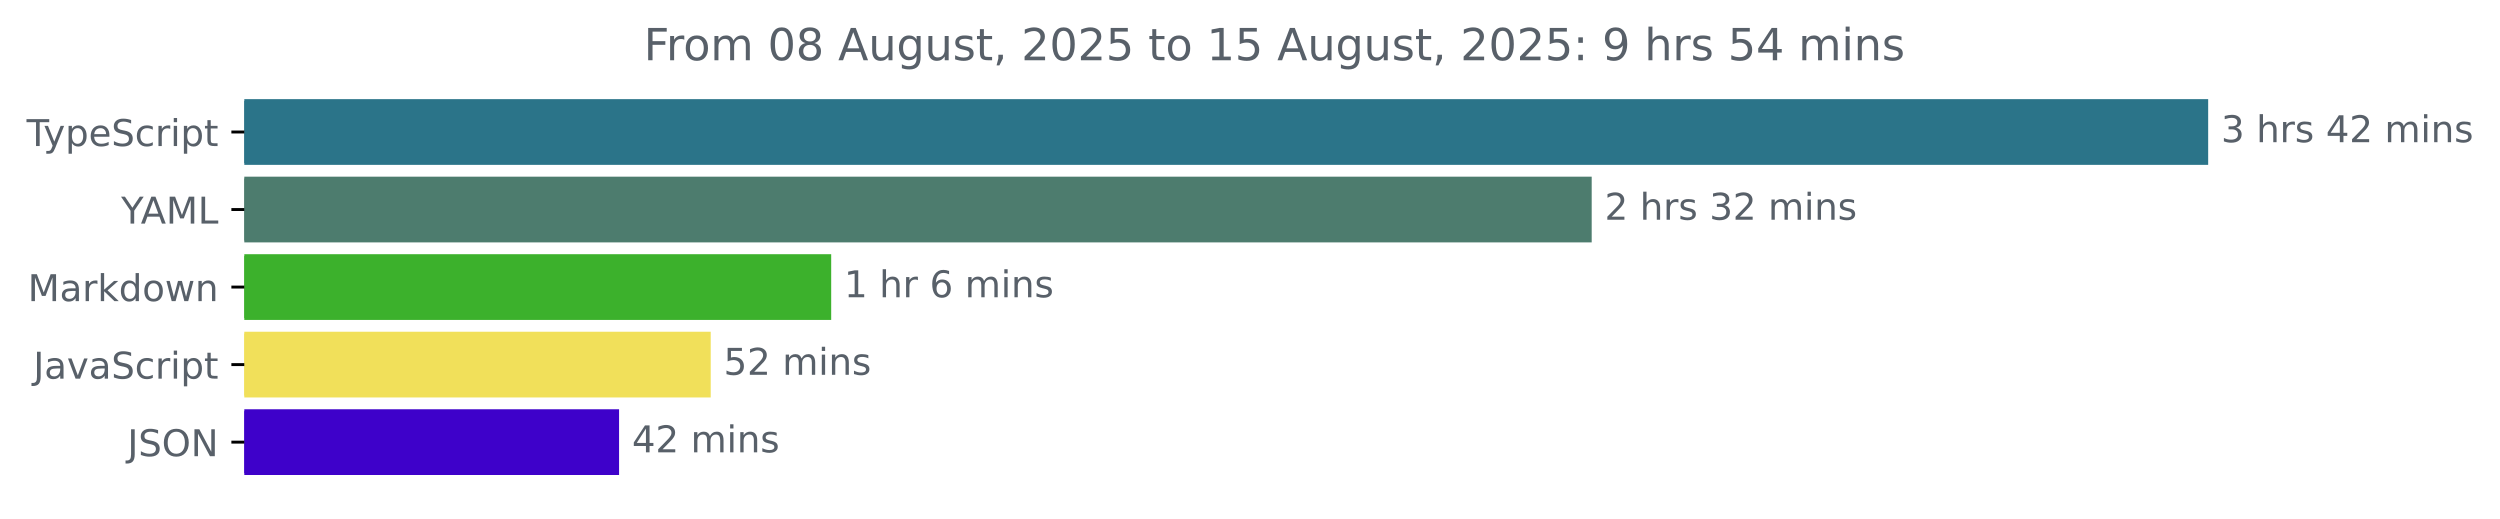
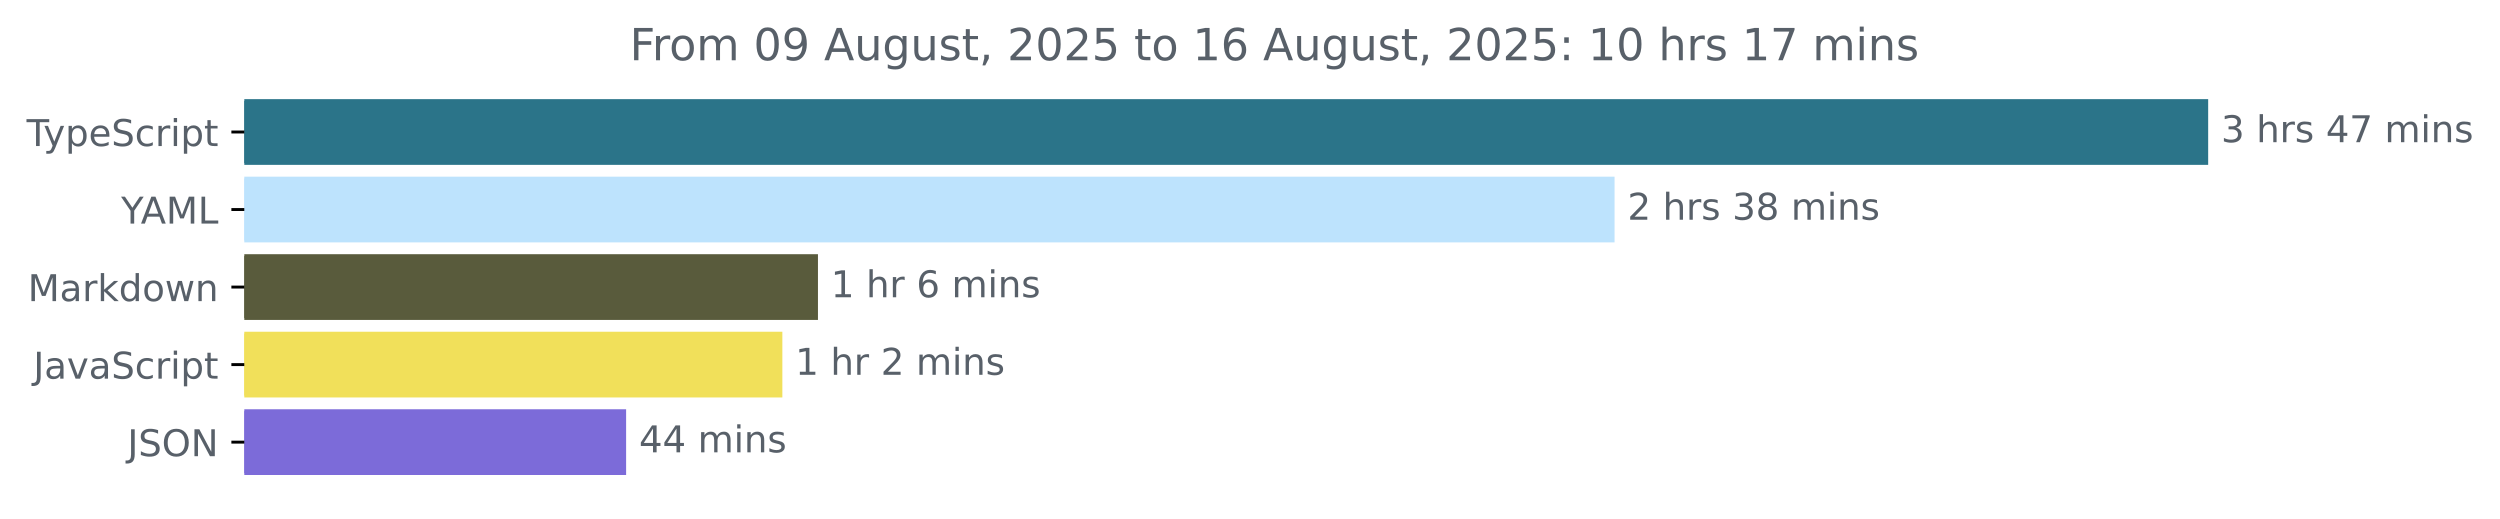
<svg xmlns="http://www.w3.org/2000/svg" xmlns:xlink="http://www.w3.org/1999/xlink" width="677.144pt" height="140.398pt" viewBox="0 0 677.144 140.398" version="1.1">
  <defs>
    <style type="text/css">*{stroke-linejoin: round; stroke-linecap: butt}</style>
  </defs>
  <g id="figure_1">
    <g id="patch_1">
      <path d="M -0 140.398  L 677.144 140.398  L 677.144 0  L -0 0  L -0 140.398  z " style="fill: none" />
    </g>
    <g id="axes_1">
      <g id="patch_2">
-         <path d="M 66.17 27.358  L 597.599 27.358  L 597.599 44.158  L 66.17 44.158  z " clip-path="url(#p7c460ed09a)" style="fill: #2b7489; stroke: #2b7489; stroke-linejoin: miter" />
+         <path d="M 66.17 27.358  L 597.599 27.358  L 597.599 44.158  L 66.17 44.158  z " clip-path="url(#p6122a42086)" style="fill: #2b7489; stroke: #2b7489; stroke-linejoin: miter" />
      </g>
      <g id="patch_3">
-         <path d="M 66.17 48.358  L 430.623 48.358  L 430.623 65.158  L 66.17 65.158  z " clip-path="url(#p7c460ed09a)" style="fill: #4d7c6e; stroke: #4d7c6e; stroke-linejoin: miter" />
+         <path d="M 66.17 48.358  L 436.817 48.358  L 436.817 65.158  L 66.17 65.158  z " clip-path="url(#p6122a42086)" style="fill: #bde3fd; stroke: #bde3fd; stroke-linejoin: miter" />
      </g>
      <g id="patch_4">
-         <path d="M 66.17 69.358  L 224.634 69.358  L 224.634 86.158  L 66.17 86.158  z " clip-path="url(#p7c460ed09a)" style="fill: #3cb12c; stroke: #3cb12c; stroke-linejoin: miter" />
+         <path d="M 66.17 69.358  L 221.05 69.358  L 221.05 86.158  L 66.17 86.158  z " clip-path="url(#p6122a42086)" style="fill: #595b3c; stroke: #595b3c; stroke-linejoin: miter" />
      </g>
      <g id="patch_5">
-         <path d="M 66.17 90.358  L 192.005 90.358  L 192.005 107.158  L 66.17 107.158  z " clip-path="url(#p7c460ed09a)" style="fill: #f1e05a; stroke: #f1e05a; stroke-linejoin: miter" />
+         <path d="M 66.17 90.358  L 211.406 90.358  L 211.406 107.158  L 66.17 107.158  z " clip-path="url(#p6122a42086)" style="fill: #f1e05a; stroke: #f1e05a; stroke-linejoin: miter" />
      </g>
      <g id="patch_6">
-         <path d="M 66.17 111.358  L 167.179 111.358  L 167.179 128.158  L 66.17 128.158  z " clip-path="url(#p7c460ed09a)" style="fill: #3e01ca; stroke: #3e01ca; stroke-linejoin: miter" />
+         <path d="M 66.17 111.358  L 169.088 111.358  L 169.088 128.158  L 66.17 128.158  z " clip-path="url(#p6122a42086)" style="fill: #7c6bd9; stroke: #7c6bd9; stroke-linejoin: miter" />
      </g>
      <g id="matplotlib.axis_1" />
      <g id="matplotlib.axis_2">
        <g id="ytick_1">
          <g id="line2d_1">
            <defs>
-               <path id="m9b8e886d3a" d="M 0 0  L -3.5 0  " style="stroke: #000000; stroke-width: 0.8" />
+               <path id="m416efa5465" d="M 0 0  L -3.5 0  " style="stroke: #000000; stroke-width: 0.8" />
            </defs>
            <g>
-               <use xlink:href="#m9b8e886d3a" x="66.17" y="35.758" style="stroke: #000000; stroke-width: 0.8" />
+               <use xlink:href="#m416efa5465" x="66.17" y="35.758" style="stroke: #000000; stroke-width: 0.8" />
            </g>
          </g>
          <g id="text_1">
            <g style="fill: #586069" transform="translate(7.2 39.55734) scale(0.1 -0.1)">
              <defs>
                <path id="DejaVuSans-54" d="M -19 4666  L 3928 4666  L 3928 4134  L 2272 4134  L 2272 0  L 1638 0  L 1638 4134  L -19 4134  L -19 4666  z " transform="scale(0.015625)" />
                <path id="DejaVuSans-79" d="M 2059 -325  Q 1816 -950 1584 -1140  Q 1353 -1331 966 -1331  L 506 -1331  L 506 -850  L 844 -850  Q 1081 -850 1212 -737  Q 1344 -625 1503 -206  L 1606 56  L 191 3500  L 800 3500  L 1894 763  L 2988 3500  L 3597 3500  L 2059 -325  z " transform="scale(0.015625)" />
                <path id="DejaVuSans-70" d="M 1159 525  L 1159 -1331  L 581 -1331  L 581 3500  L 1159 3500  L 1159 2969  Q 1341 3281 1617 3432  Q 1894 3584 2278 3584  Q 2916 3584 3314 3078  Q 3713 2572 3713 1747  Q 3713 922 3314 415  Q 2916 -91 2278 -91  Q 1894 -91 1617 61  Q 1341 213 1159 525  z M 3116 1747  Q 3116 2381 2855 2742  Q 2594 3103 2138 3103  Q 1681 3103 1420 2742  Q 1159 2381 1159 1747  Q 1159 1113 1420 752  Q 1681 391 2138 391  Q 2594 391 2855 752  Q 3116 1113 3116 1747  z " transform="scale(0.015625)" />
                <path id="DejaVuSans-65" d="M 3597 1894  L 3597 1613  L 953 1613  Q 991 1019 1311 708  Q 1631 397 2203 397  Q 2534 397 2845 478  Q 3156 559 3463 722  L 3463 178  Q 3153 47 2828 -22  Q 2503 -91 2169 -91  Q 1331 -91 842 396  Q 353 884 353 1716  Q 353 2575 817 3079  Q 1281 3584 2069 3584  Q 2775 3584 3186 3129  Q 3597 2675 3597 1894  z M 3022 2063  Q 3016 2534 2758 2815  Q 2500 3097 2075 3097  Q 1594 3097 1305 2825  Q 1016 2553 972 2059  L 3022 2063  z " transform="scale(0.015625)" />
                <path id="DejaVuSans-53" d="M 3425 4513  L 3425 3897  Q 3066 4069 2747 4153  Q 2428 4238 2131 4238  Q 1616 4238 1336 4038  Q 1056 3838 1056 3469  Q 1056 3159 1242 3001  Q 1428 2844 1947 2747  L 2328 2669  Q 3034 2534 3370 2195  Q 3706 1856 3706 1288  Q 3706 609 3251 259  Q 2797 -91 1919 -91  Q 1588 -91 1214 -16  Q 841 59 441 206  L 441 856  Q 825 641 1194 531  Q 1563 422 1919 422  Q 2459 422 2753 634  Q 3047 847 3047 1241  Q 3047 1584 2836 1778  Q 2625 1972 2144 2069  L 1759 2144  Q 1053 2284 737 2584  Q 422 2884 422 3419  Q 422 4038 858 4394  Q 1294 4750 2059 4750  Q 2388 4750 2728 4690  Q 3069 4631 3425 4513  z " transform="scale(0.015625)" />
                <path id="DejaVuSans-63" d="M 3122 3366  L 3122 2828  Q 2878 2963 2633 3030  Q 2388 3097 2138 3097  Q 1578 3097 1268 2742  Q 959 2388 959 1747  Q 959 1106 1268 751  Q 1578 397 2138 397  Q 2388 397 2633 464  Q 2878 531 3122 666  L 3122 134  Q 2881 22 2623 -34  Q 2366 -91 2075 -91  Q 1284 -91 818 406  Q 353 903 353 1747  Q 353 2603 823 3093  Q 1294 3584 2113 3584  Q 2378 3584 2631 3529  Q 2884 3475 3122 3366  z " transform="scale(0.015625)" />
                <path id="DejaVuSans-72" d="M 2631 2963  Q 2534 3019 2420 3045  Q 2306 3072 2169 3072  Q 1681 3072 1420 2755  Q 1159 2438 1159 1844  L 1159 0  L 581 0  L 581 3500  L 1159 3500  L 1159 2956  Q 1341 3275 1631 3429  Q 1922 3584 2338 3584  Q 2397 3584 2469 3576  Q 2541 3569 2628 3553  L 2631 2963  z " transform="scale(0.015625)" />
                <path id="DejaVuSans-69" d="M 603 3500  L 1178 3500  L 1178 0  L 603 0  L 603 3500  z M 603 4863  L 1178 4863  L 1178 4134  L 603 4134  L 603 4863  z " transform="scale(0.015625)" />
                <path id="DejaVuSans-74" d="M 1172 4494  L 1172 3500  L 2356 3500  L 2356 3053  L 1172 3053  L 1172 1153  Q 1172 725 1289 603  Q 1406 481 1766 481  L 2356 481  L 2356 0  L 1766 0  Q 1100 0 847 248  Q 594 497 594 1153  L 594 3053  L 172 3053  L 172 3500  L 594 3500  L 594 4494  L 1172 4494  z " transform="scale(0.015625)" />
              </defs>
              <use xlink:href="#DejaVuSans-54" />
              <use xlink:href="#DejaVuSans-79" x="45.459" />
              <use xlink:href="#DejaVuSans-70" x="104.639" />
              <use xlink:href="#DejaVuSans-65" x="168.115" />
              <use xlink:href="#DejaVuSans-53" x="229.639" />
              <use xlink:href="#DejaVuSans-63" x="293.115" />
              <use xlink:href="#DejaVuSans-72" x="348.096" />
              <use xlink:href="#DejaVuSans-69" x="389.209" />
              <use xlink:href="#DejaVuSans-70" x="416.992" />
              <use xlink:href="#DejaVuSans-74" x="480.469" />
            </g>
          </g>
        </g>
        <g id="ytick_2">
          <g id="line2d_2">
            <g>
-               <use xlink:href="#m9b8e886d3a" x="66.17" y="56.758" style="stroke: #000000; stroke-width: 0.8" />
+               <use xlink:href="#m416efa5465" x="66.17" y="56.758" style="stroke: #000000; stroke-width: 0.8" />
            </g>
          </g>
          <g id="text_2">
            <g style="fill: #586069" transform="translate(32.79688 60.55734) scale(0.1 -0.1)">
              <defs>
                <path id="DejaVuSans-59" d="M -13 4666  L 666 4666  L 1959 2747  L 3244 4666  L 3922 4666  L 2272 2222  L 2272 0  L 1638 0  L 1638 2222  L -13 4666  z " transform="scale(0.015625)" />
                <path id="DejaVuSans-41" d="M 2188 4044  L 1331 1722  L 3047 1722  L 2188 4044  z M 1831 4666  L 2547 4666  L 4325 0  L 3669 0  L 3244 1197  L 1141 1197  L 716 0  L 50 0  L 1831 4666  z " transform="scale(0.015625)" />
                <path id="DejaVuSans-4d" d="M 628 4666  L 1569 4666  L 2759 1491  L 3956 4666  L 4897 4666  L 4897 0  L 4281 0  L 4281 4097  L 3078 897  L 2444 897  L 1241 4097  L 1241 0  L 628 0  L 628 4666  z " transform="scale(0.015625)" />
                <path id="DejaVuSans-4c" d="M 628 4666  L 1259 4666  L 1259 531  L 3531 531  L 3531 0  L 628 0  L 628 4666  z " transform="scale(0.015625)" />
              </defs>
              <use xlink:href="#DejaVuSans-59" />
              <use xlink:href="#DejaVuSans-41" x="53.334" />
              <use xlink:href="#DejaVuSans-4d" x="121.742" />
              <use xlink:href="#DejaVuSans-4c" x="208.021" />
            </g>
          </g>
        </g>
        <g id="ytick_3">
          <g id="line2d_3">
            <g>
-               <use xlink:href="#m9b8e886d3a" x="66.17" y="77.758" style="stroke: #000000; stroke-width: 0.8" />
+               <use xlink:href="#m416efa5465" x="66.17" y="77.758" style="stroke: #000000; stroke-width: 0.8" />
            </g>
          </g>
          <g id="text_3">
            <g style="fill: #586069" transform="translate(7.529688 81.55734) scale(0.1 -0.1)">
              <defs>
                <path id="DejaVuSans-61" d="M 2194 1759  Q 1497 1759 1228 1600  Q 959 1441 959 1056  Q 959 750 1161 570  Q 1363 391 1709 391  Q 2188 391 2477 730  Q 2766 1069 2766 1631  L 2766 1759  L 2194 1759  z M 3341 1997  L 3341 0  L 2766 0  L 2766 531  Q 2569 213 2275 61  Q 1981 -91 1556 -91  Q 1019 -91 701 211  Q 384 513 384 1019  Q 384 1609 779 1909  Q 1175 2209 1959 2209  L 2766 2209  L 2766 2266  Q 2766 2663 2505 2880  Q 2244 3097 1772 3097  Q 1472 3097 1187 3025  Q 903 2953 641 2809  L 641 3341  Q 956 3463 1253 3523  Q 1550 3584 1831 3584  Q 2591 3584 2966 3190  Q 3341 2797 3341 1997  z " transform="scale(0.015625)" />
                <path id="DejaVuSans-6b" d="M 581 4863  L 1159 4863  L 1159 1991  L 2875 3500  L 3609 3500  L 1753 1863  L 3688 0  L 2938 0  L 1159 1709  L 1159 0  L 581 0  L 581 4863  z " transform="scale(0.015625)" />
                <path id="DejaVuSans-64" d="M 2906 2969  L 2906 4863  L 3481 4863  L 3481 0  L 2906 0  L 2906 525  Q 2725 213 2448 61  Q 2172 -91 1784 -91  Q 1150 -91 751 415  Q 353 922 353 1747  Q 353 2572 751 3078  Q 1150 3584 1784 3584  Q 2172 3584 2448 3432  Q 2725 3281 2906 2969  z M 947 1747  Q 947 1113 1208 752  Q 1469 391 1925 391  Q 2381 391 2643 752  Q 2906 1113 2906 1747  Q 2906 2381 2643 2742  Q 2381 3103 1925 3103  Q 1469 3103 1208 2742  Q 947 2381 947 1747  z " transform="scale(0.015625)" />
                <path id="DejaVuSans-6f" d="M 1959 3097  Q 1497 3097 1228 2736  Q 959 2375 959 1747  Q 959 1119 1226 758  Q 1494 397 1959 397  Q 2419 397 2687 759  Q 2956 1122 2956 1747  Q 2956 2369 2687 2733  Q 2419 3097 1959 3097  z M 1959 3584  Q 2709 3584 3137 3096  Q 3566 2609 3566 1747  Q 3566 888 3137 398  Q 2709 -91 1959 -91  Q 1206 -91 779 398  Q 353 888 353 1747  Q 353 2609 779 3096  Q 1206 3584 1959 3584  z " transform="scale(0.015625)" />
                <path id="DejaVuSans-77" d="M 269 3500  L 844 3500  L 1563 769  L 2278 3500  L 2956 3500  L 3675 769  L 4391 3500  L 4966 3500  L 4050 0  L 3372 0  L 2619 2869  L 1863 0  L 1184 0  L 269 3500  z " transform="scale(0.015625)" />
                <path id="DejaVuSans-6e" d="M 3513 2113  L 3513 0  L 2938 0  L 2938 2094  Q 2938 2591 2744 2837  Q 2550 3084 2163 3084  Q 1697 3084 1428 2787  Q 1159 2491 1159 1978  L 1159 0  L 581 0  L 581 3500  L 1159 3500  L 1159 2956  Q 1366 3272 1645 3428  Q 1925 3584 2291 3584  Q 2894 3584 3203 3211  Q 3513 2838 3513 2113  z " transform="scale(0.015625)" />
              </defs>
              <use xlink:href="#DejaVuSans-4d" />
              <use xlink:href="#DejaVuSans-61" x="86.279" />
              <use xlink:href="#DejaVuSans-72" x="147.559" />
              <use xlink:href="#DejaVuSans-6b" x="188.672" />
              <use xlink:href="#DejaVuSans-64" x="246.582" />
              <use xlink:href="#DejaVuSans-6f" x="310.059" />
              <use xlink:href="#DejaVuSans-77" x="371.24" />
              <use xlink:href="#DejaVuSans-6e" x="453.027" />
            </g>
          </g>
        </g>
        <g id="ytick_4">
          <g id="line2d_4">
            <g>
-               <use xlink:href="#m9b8e886d3a" x="66.17" y="98.758" style="stroke: #000000; stroke-width: 0.8" />
+               <use xlink:href="#m416efa5465" x="66.17" y="98.758" style="stroke: #000000; stroke-width: 0.8" />
            </g>
          </g>
          <g id="text_4">
            <g style="fill: #586069" transform="translate(9.040625 102.5573) scale(0.1 -0.1)">
              <defs>
                <path id="DejaVuSans-4a" d="M 628 4666  L 1259 4666  L 1259 325  Q 1259 -519 939 -900  Q 619 -1281 -91 -1281  L -331 -1281  L -331 -750  L -134 -750  Q 284 -750 456 -515  Q 628 -281 628 325  L 628 4666  z " transform="scale(0.015625)" />
                <path id="DejaVuSans-76" d="M 191 3500  L 800 3500  L 1894 563  L 2988 3500  L 3597 3500  L 2284 0  L 1503 0  L 191 3500  z " transform="scale(0.015625)" />
              </defs>
              <use xlink:href="#DejaVuSans-4a" />
              <use xlink:href="#DejaVuSans-61" x="29.492" />
              <use xlink:href="#DejaVuSans-76" x="90.771" />
              <use xlink:href="#DejaVuSans-61" x="149.951" />
              <use xlink:href="#DejaVuSans-53" x="211.23" />
              <use xlink:href="#DejaVuSans-63" x="274.707" />
              <use xlink:href="#DejaVuSans-72" x="329.688" />
              <use xlink:href="#DejaVuSans-69" x="370.801" />
              <use xlink:href="#DejaVuSans-70" x="398.584" />
              <use xlink:href="#DejaVuSans-74" x="462.061" />
            </g>
          </g>
        </g>
        <g id="ytick_5">
          <g id="line2d_5">
            <g>
-               <use xlink:href="#m9b8e886d3a" x="66.17" y="119.758" style="stroke: #000000; stroke-width: 0.8" />
+               <use xlink:href="#m416efa5465" x="66.17" y="119.758" style="stroke: #000000; stroke-width: 0.8" />
            </g>
          </g>
          <g id="text_5">
            <g style="fill: #586069" transform="translate(34.51875 123.5573) scale(0.1 -0.1)">
              <defs>
                <path id="DejaVuSans-4f" d="M 2522 4238  Q 1834 4238 1429 3725  Q 1025 3213 1025 2328  Q 1025 1447 1429 934  Q 1834 422 2522 422  Q 3209 422 3611 934  Q 4013 1447 4013 2328  Q 4013 3213 3611 3725  Q 3209 4238 2522 4238  z M 2522 4750  Q 3503 4750 4090 4092  Q 4678 3434 4678 2328  Q 4678 1225 4090 567  Q 3503 -91 2522 -91  Q 1538 -91 948 565  Q 359 1222 359 2328  Q 359 3434 948 4092  Q 1538 4750 2522 4750  z " transform="scale(0.015625)" />
                <path id="DejaVuSans-4e" d="M 628 4666  L 1478 4666  L 3547 763  L 3547 4666  L 4159 4666  L 4159 0  L 3309 0  L 1241 3903  L 1241 0  L 628 0  L 628 4666  z " transform="scale(0.015625)" />
              </defs>
              <use xlink:href="#DejaVuSans-4a" />
              <use xlink:href="#DejaVuSans-53" x="29.492" />
              <use xlink:href="#DejaVuSans-4f" x="92.969" />
              <use xlink:href="#DejaVuSans-4e" x="171.68" />
            </g>
          </g>
        </g>
      </g>
      <g id="text_6">
        <g style="fill: #586069" transform="translate(601.5989 38.5175) scale(0.1 -0.1)">
          <defs>
            <path id="DejaVuSans-33" d="M 2597 2516  Q 3050 2419 3304 2112  Q 3559 1806 3559 1356  Q 3559 666 3084 287  Q 2609 -91 1734 -91  Q 1441 -91 1130 -33  Q 819 25 488 141  L 488 750  Q 750 597 1062 519  Q 1375 441 1716 441  Q 2309 441 2620 675  Q 2931 909 2931 1356  Q 2931 1769 2642 2001  Q 2353 2234 1838 2234  L 1294 2234  L 1294 2753  L 1863 2753  Q 2328 2753 2575 2939  Q 2822 3125 2822 3475  Q 2822 3834 2567 4026  Q 2313 4219 1838 4219  Q 1578 4219 1281 4162  Q 984 4106 628 3988  L 628 4550  Q 988 4650 1302 4700  Q 1616 4750 1894 4750  Q 2613 4750 3031 4423  Q 3450 4097 3450 3541  Q 3450 3153 3228 2886  Q 3006 2619 2597 2516  z " transform="scale(0.015625)" />
            <path id="DejaVuSans-20" transform="scale(0.015625)" />
            <path id="DejaVuSans-68" d="M 3513 2113  L 3513 0  L 2938 0  L 2938 2094  Q 2938 2591 2744 2837  Q 2550 3084 2163 3084  Q 1697 3084 1428 2787  Q 1159 2491 1159 1978  L 1159 0  L 581 0  L 581 4863  L 1159 4863  L 1159 2956  Q 1366 3272 1645 3428  Q 1925 3584 2291 3584  Q 2894 3584 3203 3211  Q 3513 2838 3513 2113  z " transform="scale(0.015625)" />
            <path id="DejaVuSans-73" d="M 2834 3397  L 2834 2853  Q 2591 2978 2328 3040  Q 2066 3103 1784 3103  Q 1356 3103 1142 2972  Q 928 2841 928 2578  Q 928 2378 1081 2264  Q 1234 2150 1697 2047  L 1894 2003  Q 2506 1872 2764 1633  Q 3022 1394 3022 966  Q 3022 478 2636 193  Q 2250 -91 1575 -91  Q 1294 -91 989 -36  Q 684 19 347 128  L 347 722  Q 666 556 975 473  Q 1284 391 1588 391  Q 1994 391 2212 530  Q 2431 669 2431 922  Q 2431 1156 2273 1281  Q 2116 1406 1581 1522  L 1381 1569  Q 847 1681 609 1914  Q 372 2147 372 2553  Q 372 3047 722 3315  Q 1072 3584 1716 3584  Q 2034 3584 2315 3537  Q 2597 3491 2834 3397  z " transform="scale(0.015625)" />
            <path id="DejaVuSans-34" d="M 2419 4116  L 825 1625  L 2419 1625  L 2419 4116  z M 2253 4666  L 3047 4666  L 3047 1625  L 3713 1625  L 3713 1100  L 3047 1100  L 3047 0  L 2419 0  L 2419 1100  L 313 1100  L 313 1709  L 2253 4666  z " transform="scale(0.015625)" />
-             <path id="DejaVuSans-32" d="M 1228 531  L 3431 531  L 3431 0  L 469 0  L 469 531  Q 828 903 1448 1529  Q 2069 2156 2228 2338  Q 2531 2678 2651 2914  Q 2772 3150 2772 3378  Q 2772 3750 2511 3984  Q 2250 4219 1831 4219  Q 1534 4219 1204 4116  Q 875 4013 500 3803  L 500 4441  Q 881 4594 1212 4672  Q 1544 4750 1819 4750  Q 2544 4750 2975 4387  Q 3406 4025 3406 3419  Q 3406 3131 3298 2873  Q 3191 2616 2906 2266  Q 2828 2175 2409 1742  Q 1991 1309 1228 531  z " transform="scale(0.015625)" />
+             <path id="DejaVuSans-37" d="M 525 4666  L 3525 4666  L 3525 4397  L 1831 0  L 1172 0  L 2766 4134  L 525 4134  L 525 4666  z " transform="scale(0.015625)" />
            <path id="DejaVuSans-6d" d="M 3328 2828  Q 3544 3216 3844 3400  Q 4144 3584 4550 3584  Q 5097 3584 5394 3201  Q 5691 2819 5691 2113  L 5691 0  L 5113 0  L 5113 2094  Q 5113 2597 4934 2840  Q 4756 3084 4391 3084  Q 3944 3084 3684 2787  Q 3425 2491 3425 1978  L 3425 0  L 2847 0  L 2847 2094  Q 2847 2600 2669 2842  Q 2491 3084 2119 3084  Q 1678 3084 1418 2786  Q 1159 2488 1159 1978  L 1159 0  L 581 0  L 581 3500  L 1159 3500  L 1159 2956  Q 1356 3278 1631 3431  Q 1906 3584 2284 3584  Q 2666 3584 2933 3390  Q 3200 3197 3328 2828  z " transform="scale(0.015625)" />
          </defs>
          <use xlink:href="#DejaVuSans-33" />
          <use xlink:href="#DejaVuSans-20" x="63.623" />
          <use xlink:href="#DejaVuSans-68" x="95.41" />
          <use xlink:href="#DejaVuSans-72" x="158.789" />
          <use xlink:href="#DejaVuSans-73" x="199.902" />
          <use xlink:href="#DejaVuSans-20" x="252.002" />
          <use xlink:href="#DejaVuSans-34" x="283.789" />
-           <use xlink:href="#DejaVuSans-32" x="347.412" />
+           <use xlink:href="#DejaVuSans-37" x="347.412" />
          <use xlink:href="#DejaVuSans-20" x="411.035" />
          <use xlink:href="#DejaVuSans-6d" x="442.822" />
          <use xlink:href="#DejaVuSans-69" x="540.234" />
          <use xlink:href="#DejaVuSans-6e" x="568.018" />
          <use xlink:href="#DejaVuSans-73" x="631.396" />
        </g>
      </g>
      <g id="text_7">
-         <g style="fill: #586069" transform="translate(434.6231 59.5175) scale(0.1 -0.1)">
+         <g style="fill: #586069" transform="translate(440.8173 59.5175) scale(0.1 -0.1)">
+           <defs>
+             <path id="DejaVuSans-32" d="M 1228 531  L 3431 531  L 3431 0  L 469 0  L 469 531  Q 828 903 1448 1529  Q 2069 2156 2228 2338  Q 2531 2678 2651 2914  Q 2772 3150 2772 3378  Q 2772 3750 2511 3984  Q 2250 4219 1831 4219  Q 1534 4219 1204 4116  Q 875 4013 500 3803  L 500 4441  Q 881 4594 1212 4672  Q 1544 4750 1819 4750  Q 2544 4750 2975 4387  Q 3406 4025 3406 3419  Q 3406 3131 3298 2873  Q 3191 2616 2906 2266  Q 2828 2175 2409 1742  Q 1991 1309 1228 531  z " transform="scale(0.015625)" />
+             <path id="DejaVuSans-38" d="M 2034 2216  Q 1584 2216 1326 1975  Q 1069 1734 1069 1313  Q 1069 891 1326 650  Q 1584 409 2034 409  Q 2484 409 2743 651  Q 3003 894 3003 1313  Q 3003 1734 2745 1975  Q 2488 2216 2034 2216  z M 1403 2484  Q 997 2584 770 2862  Q 544 3141 544 3541  Q 544 4100 942 4425  Q 1341 4750 2034 4750  Q 2731 4750 3128 4425  Q 3525 4100 3525 3541  Q 3525 3141 3298 2862  Q 3072 2584 2669 2484  Q 3125 2378 3379 2068  Q 3634 1759 3634 1313  Q 3634 634 3220 271  Q 2806 -91 2034 -91  Q 1263 -91 848 271  Q 434 634 434 1313  Q 434 1759 690 2068  Q 947 2378 1403 2484  z M 1172 3481  Q 1172 3119 1398 2916  Q 1625 2713 2034 2713  Q 2441 2713 2670 2916  Q 2900 3119 2900 3481  Q 2900 3844 2670 4047  Q 2441 4250 2034 4250  Q 1625 4250 1398 4047  Q 1172 3844 1172 3481  z " transform="scale(0.015625)" />
+           </defs>
          <use xlink:href="#DejaVuSans-32" />
          <use xlink:href="#DejaVuSans-20" x="63.623" />
          <use xlink:href="#DejaVuSans-68" x="95.41" />
          <use xlink:href="#DejaVuSans-72" x="158.789" />
          <use xlink:href="#DejaVuSans-73" x="199.902" />
          <use xlink:href="#DejaVuSans-20" x="252.002" />
          <use xlink:href="#DejaVuSans-33" x="283.789" />
-           <use xlink:href="#DejaVuSans-32" x="347.412" />
+           <use xlink:href="#DejaVuSans-38" x="347.412" />
          <use xlink:href="#DejaVuSans-20" x="411.035" />
          <use xlink:href="#DejaVuSans-6d" x="442.822" />
          <use xlink:href="#DejaVuSans-69" x="540.234" />
          <use xlink:href="#DejaVuSans-6e" x="568.018" />
          <use xlink:href="#DejaVuSans-73" x="631.396" />
        </g>
      </g>
      <g id="text_8">
-         <g style="fill: #586069" transform="translate(228.6342 80.5175) scale(0.1 -0.1)">
+         <g style="fill: #586069" transform="translate(225.0504 80.5175) scale(0.1 -0.1)">
          <defs>
            <path id="DejaVuSans-31" d="M 794 531  L 1825 531  L 1825 4091  L 703 3866  L 703 4441  L 1819 4666  L 2450 4666  L 2450 531  L 3481 531  L 3481 0  L 794 0  L 794 531  z " transform="scale(0.015625)" />
            <path id="DejaVuSans-36" d="M 2113 2584  Q 1688 2584 1439 2293  Q 1191 2003 1191 1497  Q 1191 994 1439 701  Q 1688 409 2113 409  Q 2538 409 2786 701  Q 3034 994 3034 1497  Q 3034 2003 2786 2293  Q 2538 2584 2113 2584  z M 3366 4563  L 3366 3988  Q 3128 4100 2886 4159  Q 2644 4219 2406 4219  Q 1781 4219 1451 3797  Q 1122 3375 1075 2522  Q 1259 2794 1537 2939  Q 1816 3084 2150 3084  Q 2853 3084 3261 2657  Q 3669 2231 3669 1497  Q 3669 778 3244 343  Q 2819 -91 2113 -91  Q 1303 -91 875 529  Q 447 1150 447 2328  Q 447 3434 972 4092  Q 1497 4750 2381 4750  Q 2619 4750 2861 4703  Q 3103 4656 3366 4563  z " transform="scale(0.015625)" />
          </defs>
          <use xlink:href="#DejaVuSans-31" />
          <use xlink:href="#DejaVuSans-20" x="63.623" />
          <use xlink:href="#DejaVuSans-68" x="95.41" />
          <use xlink:href="#DejaVuSans-72" x="158.789" />
          <use xlink:href="#DejaVuSans-20" x="199.902" />
          <use xlink:href="#DejaVuSans-36" x="231.689" />
          <use xlink:href="#DejaVuSans-20" x="295.312" />
          <use xlink:href="#DejaVuSans-6d" x="327.1" />
          <use xlink:href="#DejaVuSans-69" x="424.512" />
          <use xlink:href="#DejaVuSans-6e" x="452.295" />
          <use xlink:href="#DejaVuSans-73" x="515.674" />
        </g>
      </g>
      <g id="text_9">
-         <g style="fill: #586069" transform="translate(196.0051 101.5175) scale(0.1 -0.1)">
-           <defs>
-             <path id="DejaVuSans-35" d="M 691 4666  L 3169 4666  L 3169 4134  L 1269 4134  L 1269 2991  Q 1406 3038 1543 3061  Q 1681 3084 1819 3084  Q 2600 3084 3056 2656  Q 3513 2228 3513 1497  Q 3513 744 3044 326  Q 2575 -91 1722 -91  Q 1428 -91 1123 -41  Q 819 9 494 109  L 494 744  Q 775 591 1075 516  Q 1375 441 1709 441  Q 2250 441 2565 725  Q 2881 1009 2881 1497  Q 2881 1984 2565 2268  Q 2250 2553 1709 2553  Q 1456 2553 1204 2497  Q 953 2441 691 2322  L 691 4666  z " transform="scale(0.015625)" />
-           </defs>
-           <use xlink:href="#DejaVuSans-35" />
-           <use xlink:href="#DejaVuSans-32" x="63.623" />
+         <g style="fill: #586069" transform="translate(215.4063 101.5175) scale(0.1 -0.1)">
+           <use xlink:href="#DejaVuSans-31" />
+           <use xlink:href="#DejaVuSans-20" x="63.623" />
+           <use xlink:href="#DejaVuSans-68" x="95.41" />
+           <use xlink:href="#DejaVuSans-72" x="158.789" />
+           <use xlink:href="#DejaVuSans-20" x="199.902" />
+           <use xlink:href="#DejaVuSans-32" x="231.689" />
+           <use xlink:href="#DejaVuSans-20" x="295.312" />
+           <use xlink:href="#DejaVuSans-6d" x="327.1" />
+           <use xlink:href="#DejaVuSans-69" x="424.512" />
+           <use xlink:href="#DejaVuSans-6e" x="452.295" />
+           <use xlink:href="#DejaVuSans-73" x="515.674" />
+         </g>
+       </g>
+       <g id="text_10">
+         <g style="fill: #586069" transform="translate(173.0878 122.5175) scale(0.1 -0.1)">
+           <use xlink:href="#DejaVuSans-34" />
+           <use xlink:href="#DejaVuSans-34" x="63.623" />
          <use xlink:href="#DejaVuSans-20" x="127.246" />
          <use xlink:href="#DejaVuSans-6d" x="159.033" />
          <use xlink:href="#DejaVuSans-69" x="256.445" />
          <use xlink:href="#DejaVuSans-6e" x="284.229" />
          <use xlink:href="#DejaVuSans-73" x="347.607" />
        </g>
      </g>
-       <g id="text_10">
-         <g style="fill: #586069" transform="translate(171.1786 122.5175) scale(0.1 -0.1)">
-           <use xlink:href="#DejaVuSans-34" />
-           <use xlink:href="#DejaVuSans-32" x="63.623" />
-           <use xlink:href="#DejaVuSans-20" x="127.246" />
-           <use xlink:href="#DejaVuSans-6d" x="159.033" />
-           <use xlink:href="#DejaVuSans-69" x="256.445" />
-           <use xlink:href="#DejaVuSans-6e" x="284.229" />
-           <use xlink:href="#DejaVuSans-73" x="347.607" />
-         </g>
-       </g>
      <g id="text_11">
-         <g style="fill: #586069" transform="translate(174.3841 16.31812) scale(0.12 -0.12)">
+         <g style="fill: #586069" transform="translate(170.5666 16.31812) scale(0.12 -0.12)">
          <defs>
            <path id="DejaVuSans-46" d="M 628 4666  L 3309 4666  L 3309 4134  L 1259 4134  L 1259 2759  L 3109 2759  L 3109 2228  L 1259 2228  L 1259 0  L 628 0  L 628 4666  z " transform="scale(0.015625)" />
            <path id="DejaVuSans-30" d="M 2034 4250  Q 1547 4250 1301 3770  Q 1056 3291 1056 2328  Q 1056 1369 1301 889  Q 1547 409 2034 409  Q 2525 409 2770 889  Q 3016 1369 3016 2328  Q 3016 3291 2770 3770  Q 2525 4250 2034 4250  z M 2034 4750  Q 2819 4750 3233 4129  Q 3647 3509 3647 2328  Q 3647 1150 3233 529  Q 2819 -91 2034 -91  Q 1250 -91 836 529  Q 422 1150 422 2328  Q 422 3509 836 4129  Q 1250 4750 2034 4750  z " transform="scale(0.015625)" />
-             <path id="DejaVuSans-38" d="M 2034 2216  Q 1584 2216 1326 1975  Q 1069 1734 1069 1313  Q 1069 891 1326 650  Q 1584 409 2034 409  Q 2484 409 2743 651  Q 3003 894 3003 1313  Q 3003 1734 2745 1975  Q 2488 2216 2034 2216  z M 1403 2484  Q 997 2584 770 2862  Q 544 3141 544 3541  Q 544 4100 942 4425  Q 1341 4750 2034 4750  Q 2731 4750 3128 4425  Q 3525 4100 3525 3541  Q 3525 3141 3298 2862  Q 3072 2584 2669 2484  Q 3125 2378 3379 2068  Q 3634 1759 3634 1313  Q 3634 634 3220 271  Q 2806 -91 2034 -91  Q 1263 -91 848 271  Q 434 634 434 1313  Q 434 1759 690 2068  Q 947 2378 1403 2484  z M 1172 3481  Q 1172 3119 1398 2916  Q 1625 2713 2034 2713  Q 2441 2713 2670 2916  Q 2900 3119 2900 3481  Q 2900 3844 2670 4047  Q 2441 4250 2034 4250  Q 1625 4250 1398 4047  Q 1172 3844 1172 3481  z " transform="scale(0.015625)" />
+             <path id="DejaVuSans-39" d="M 703 97  L 703 672  Q 941 559 1184 500  Q 1428 441 1663 441  Q 2288 441 2617 861  Q 2947 1281 2994 2138  Q 2813 1869 2534 1725  Q 2256 1581 1919 1581  Q 1219 1581 811 2004  Q 403 2428 403 3163  Q 403 3881 828 4315  Q 1253 4750 1959 4750  Q 2769 4750 3195 4129  Q 3622 3509 3622 2328  Q 3622 1225 3098 567  Q 2575 -91 1691 -91  Q 1453 -91 1209 -44  Q 966 3 703 97  z M 1959 2075  Q 2384 2075 2632 2365  Q 2881 2656 2881 3163  Q 2881 3666 2632 3958  Q 2384 4250 1959 4250  Q 1534 4250 1286 3958  Q 1038 3666 1038 3163  Q 1038 2656 1286 2365  Q 1534 2075 1959 2075  z " transform="scale(0.015625)" />
            <path id="DejaVuSans-75" d="M 544 1381  L 544 3500  L 1119 3500  L 1119 1403  Q 1119 906 1312 657  Q 1506 409 1894 409  Q 2359 409 2629 706  Q 2900 1003 2900 1516  L 2900 3500  L 3475 3500  L 3475 0  L 2900 0  L 2900 538  Q 2691 219 2414 64  Q 2138 -91 1772 -91  Q 1169 -91 856 284  Q 544 659 544 1381  z M 1991 3584  L 1991 3584  z " transform="scale(0.015625)" />
            <path id="DejaVuSans-67" d="M 2906 1791  Q 2906 2416 2648 2759  Q 2391 3103 1925 3103  Q 1463 3103 1205 2759  Q 947 2416 947 1791  Q 947 1169 1205 825  Q 1463 481 1925 481  Q 2391 481 2648 825  Q 2906 1169 2906 1791  z M 3481 434  Q 3481 -459 3084 -895  Q 2688 -1331 1869 -1331  Q 1566 -1331 1297 -1286  Q 1028 -1241 775 -1147  L 775 -588  Q 1028 -725 1275 -790  Q 1522 -856 1778 -856  Q 2344 -856 2625 -561  Q 2906 -266 2906 331  L 2906 616  Q 2728 306 2450 153  Q 2172 0 1784 0  Q 1141 0 747 490  Q 353 981 353 1791  Q 353 2603 747 3093  Q 1141 3584 1784 3584  Q 2172 3584 2450 3431  Q 2728 3278 2906 2969  L 2906 3500  L 3481 3500  L 3481 434  z " transform="scale(0.015625)" />
            <path id="DejaVuSans-2c" d="M 750 794  L 1409 794  L 1409 256  L 897 -744  L 494 -744  L 750 256  L 750 794  z " transform="scale(0.015625)" />
+             <path id="DejaVuSans-35" d="M 691 4666  L 3169 4666  L 3169 4134  L 1269 4134  L 1269 2991  Q 1406 3038 1543 3061  Q 1681 3084 1819 3084  Q 2600 3084 3056 2656  Q 3513 2228 3513 1497  Q 3513 744 3044 326  Q 2575 -91 1722 -91  Q 1428 -91 1123 -41  Q 819 9 494 109  L 494 744  Q 775 591 1075 516  Q 1375 441 1709 441  Q 2250 441 2565 725  Q 2881 1009 2881 1497  Q 2881 1984 2565 2268  Q 2250 2553 1709 2553  Q 1456 2553 1204 2497  Q 953 2441 691 2322  L 691 4666  z " transform="scale(0.015625)" />
            <path id="DejaVuSans-3a" d="M 750 794  L 1409 794  L 1409 0  L 750 0  L 750 794  z M 750 3309  L 1409 3309  L 1409 2516  L 750 2516  L 750 3309  z " transform="scale(0.015625)" />
-             <path id="DejaVuSans-39" d="M 703 97  L 703 672  Q 941 559 1184 500  Q 1428 441 1663 441  Q 2288 441 2617 861  Q 2947 1281 2994 2138  Q 2813 1869 2534 1725  Q 2256 1581 1919 1581  Q 1219 1581 811 2004  Q 403 2428 403 3163  Q 403 3881 828 4315  Q 1253 4750 1959 4750  Q 2769 4750 3195 4129  Q 3622 3509 3622 2328  Q 3622 1225 3098 567  Q 2575 -91 1691 -91  Q 1453 -91 1209 -44  Q 966 3 703 97  z M 1959 2075  Q 2384 2075 2632 2365  Q 2881 2656 2881 3163  Q 2881 3666 2632 3958  Q 2384 4250 1959 4250  Q 1534 4250 1286 3958  Q 1038 3666 1038 3163  Q 1038 2656 1286 2365  Q 1534 2075 1959 2075  z " transform="scale(0.015625)" />
          </defs>
          <use xlink:href="#DejaVuSans-46" />
          <use xlink:href="#DejaVuSans-72" x="50.27" />
          <use xlink:href="#DejaVuSans-6f" x="89.133" />
          <use xlink:href="#DejaVuSans-6d" x="150.314" />
          <use xlink:href="#DejaVuSans-20" x="247.727" />
          <use xlink:href="#DejaVuSans-30" x="279.514" />
-           <use xlink:href="#DejaVuSans-38" x="343.137" />
+           <use xlink:href="#DejaVuSans-39" x="343.137" />
          <use xlink:href="#DejaVuSans-20" x="406.76" />
          <use xlink:href="#DejaVuSans-41" x="438.547" />
          <use xlink:href="#DejaVuSans-75" x="506.955" />
          <use xlink:href="#DejaVuSans-67" x="570.334" />
          <use xlink:href="#DejaVuSans-75" x="633.811" />
          <use xlink:href="#DejaVuSans-73" x="697.189" />
          <use xlink:href="#DejaVuSans-74" x="749.289" />
          <use xlink:href="#DejaVuSans-2c" x="788.498" />
          <use xlink:href="#DejaVuSans-20" x="820.285" />
          <use xlink:href="#DejaVuSans-32" x="852.072" />
          <use xlink:href="#DejaVuSans-30" x="915.695" />
          <use xlink:href="#DejaVuSans-32" x="979.318" />
          <use xlink:href="#DejaVuSans-35" x="1042.941" />
          <use xlink:href="#DejaVuSans-20" x="1106.564" />
          <use xlink:href="#DejaVuSans-74" x="1138.352" />
          <use xlink:href="#DejaVuSans-6f" x="1177.561" />
          <use xlink:href="#DejaVuSans-20" x="1238.742" />
          <use xlink:href="#DejaVuSans-31" x="1270.529" />
-           <use xlink:href="#DejaVuSans-35" x="1334.152" />
+           <use xlink:href="#DejaVuSans-36" x="1334.152" />
          <use xlink:href="#DejaVuSans-20" x="1397.775" />
          <use xlink:href="#DejaVuSans-41" x="1429.562" />
          <use xlink:href="#DejaVuSans-75" x="1497.971" />
          <use xlink:href="#DejaVuSans-67" x="1561.35" />
          <use xlink:href="#DejaVuSans-75" x="1624.826" />
          <use xlink:href="#DejaVuSans-73" x="1688.205" />
          <use xlink:href="#DejaVuSans-74" x="1740.305" />
          <use xlink:href="#DejaVuSans-2c" x="1779.514" />
          <use xlink:href="#DejaVuSans-20" x="1811.301" />
          <use xlink:href="#DejaVuSans-32" x="1843.088" />
          <use xlink:href="#DejaVuSans-30" x="1906.711" />
          <use xlink:href="#DejaVuSans-32" x="1970.334" />
          <use xlink:href="#DejaVuSans-35" x="2033.957" />
          <use xlink:href="#DejaVuSans-3a" x="2097.58" />
          <use xlink:href="#DejaVuSans-20" x="2131.271" />
-           <use xlink:href="#DejaVuSans-39" x="2163.059" />
-           <use xlink:href="#DejaVuSans-20" x="2226.682" />
-           <use xlink:href="#DejaVuSans-68" x="2258.469" />
-           <use xlink:href="#DejaVuSans-72" x="2321.848" />
-           <use xlink:href="#DejaVuSans-73" x="2362.961" />
-           <use xlink:href="#DejaVuSans-20" x="2415.061" />
-           <use xlink:href="#DejaVuSans-35" x="2446.848" />
-           <use xlink:href="#DejaVuSans-34" x="2510.471" />
-           <use xlink:href="#DejaVuSans-20" x="2574.094" />
-           <use xlink:href="#DejaVuSans-6d" x="2605.881" />
-           <use xlink:href="#DejaVuSans-69" x="2703.293" />
-           <use xlink:href="#DejaVuSans-6e" x="2731.076" />
-           <use xlink:href="#DejaVuSans-73" x="2794.455" />
+           <use xlink:href="#DejaVuSans-31" x="2163.059" />
+           <use xlink:href="#DejaVuSans-30" x="2226.682" />
+           <use xlink:href="#DejaVuSans-20" x="2290.305" />
+           <use xlink:href="#DejaVuSans-68" x="2322.092" />
+           <use xlink:href="#DejaVuSans-72" x="2385.471" />
+           <use xlink:href="#DejaVuSans-73" x="2426.584" />
+           <use xlink:href="#DejaVuSans-20" x="2478.684" />
+           <use xlink:href="#DejaVuSans-31" x="2510.471" />
+           <use xlink:href="#DejaVuSans-37" x="2574.094" />
+           <use xlink:href="#DejaVuSans-20" x="2637.717" />
+           <use xlink:href="#DejaVuSans-6d" x="2669.504" />
+           <use xlink:href="#DejaVuSans-69" x="2766.916" />
+           <use xlink:href="#DejaVuSans-6e" x="2794.699" />
+           <use xlink:href="#DejaVuSans-73" x="2858.078" />
        </g>
      </g>
    </g>
  </g>
  <defs>
-     <clipPath id="p7c460ed09a">
+     <clipPath id="p6122a42086">
      <rect x="66.17" y="22.318" width="558" height="110.88" />
    </clipPath>
  </defs>
</svg>
